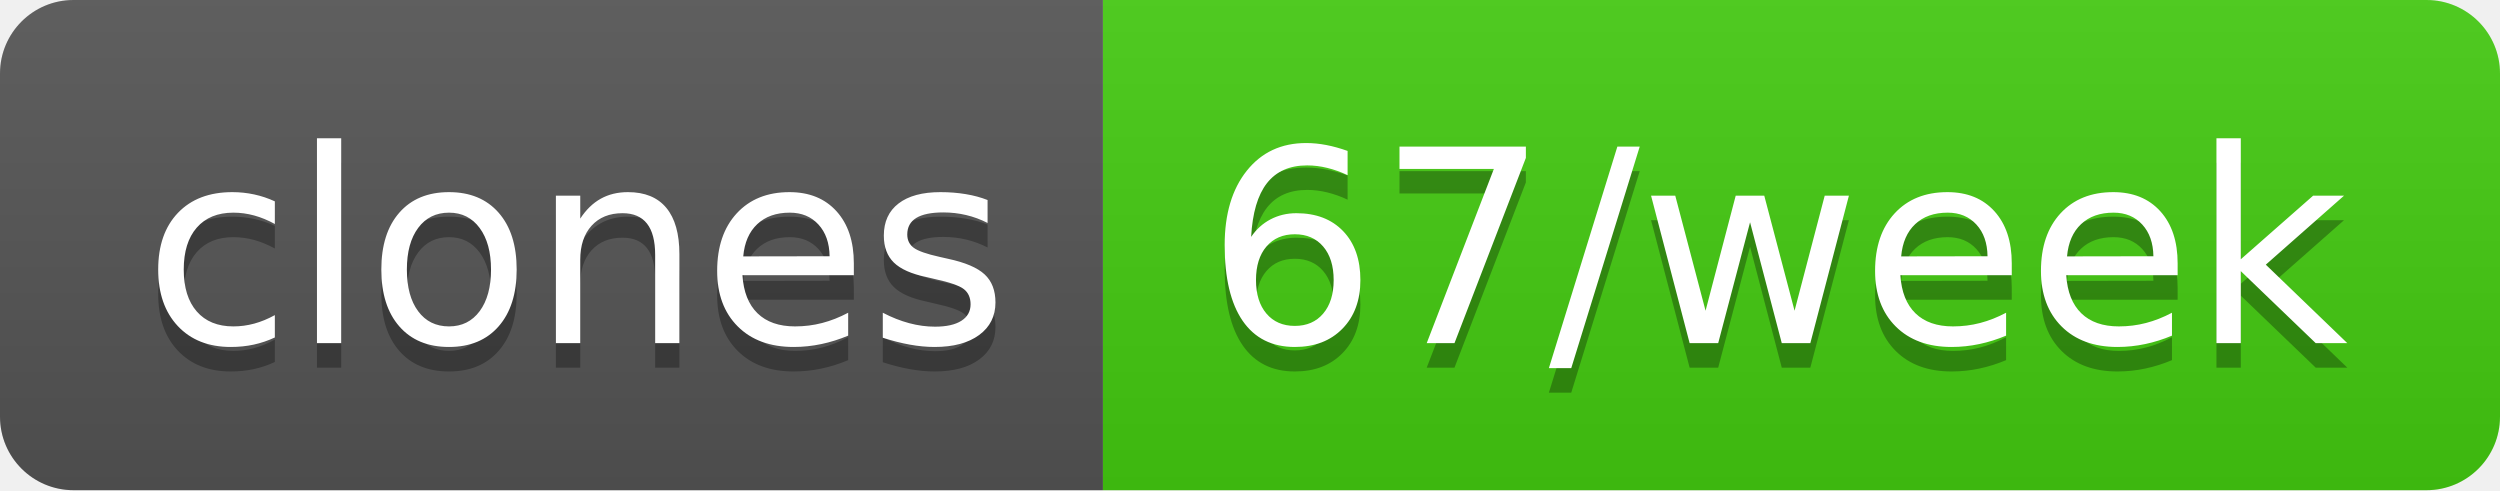
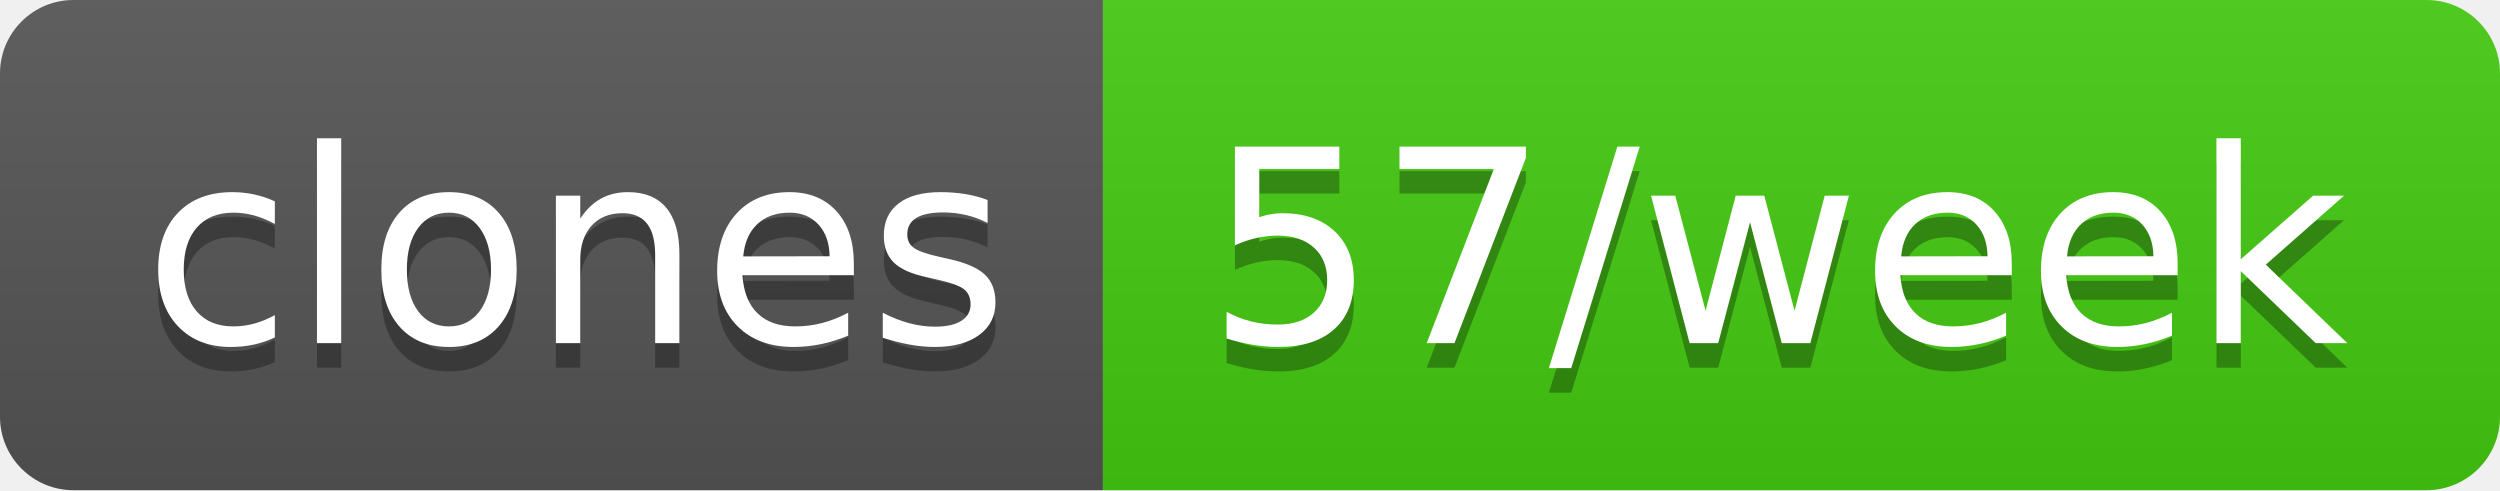
- <svg xmlns="http://www.w3.org/2000/svg" width="102" height="20" role="img" aria-label="clones: 67/week">
+ <svg xmlns="http://www.w3.org/2000/svg" width="102" height="20" role="img" aria-label="clones: 57/week">
  <linearGradient id="s" x2="0" y2="100%">
    <stop offset="0" stop-color="#bbb" stop-opacity=".1" />
    <stop offset="1" stop-opacity=".1" />
  </linearGradient>
  <clipPath id="r">
    <rect width="102" height="20" rx="3" fill="#fff" />
  </clipPath>
  <g clip-path="url(#r)">
    <rect width="45" height="20" fill="#555" />
    <rect x="45" width="57" height="20" fill="#4c1" />
    <rect width="102" height="20" fill="url(#s)" />
  </g>
  <g fill="#fff" text-anchor="middle" font-family="Verdana,Geneva,DejaVu Sans,sans-serif" text-rendering="geometricPrecision" font-size="110">
    <text aria-hidden="true" x="235" y="150" fill="#010101" fill-opacity=".3" transform="scale(.1)" textLength="350">clones</text>
    <text x="235" y="140" transform="scale(.1)" fill="#fff" textLength="350">clones</text>
-     <text aria-hidden="true" x="725" y="150" fill="#010101" fill-opacity=".3" transform="scale(.1)" textLength="470">67/week</text>
-     <text x="725" y="140" transform="scale(.1)" fill="#fff" textLength="470">67/week</text>
+     <text aria-hidden="true" x="725" y="150" fill="#010101" fill-opacity=".3" transform="scale(.1)" textLength="470">57/week</text>
+     <text x="725" y="140" transform="scale(.1)" fill="#fff" textLength="470">57/week</text>
  </g>
</svg>
